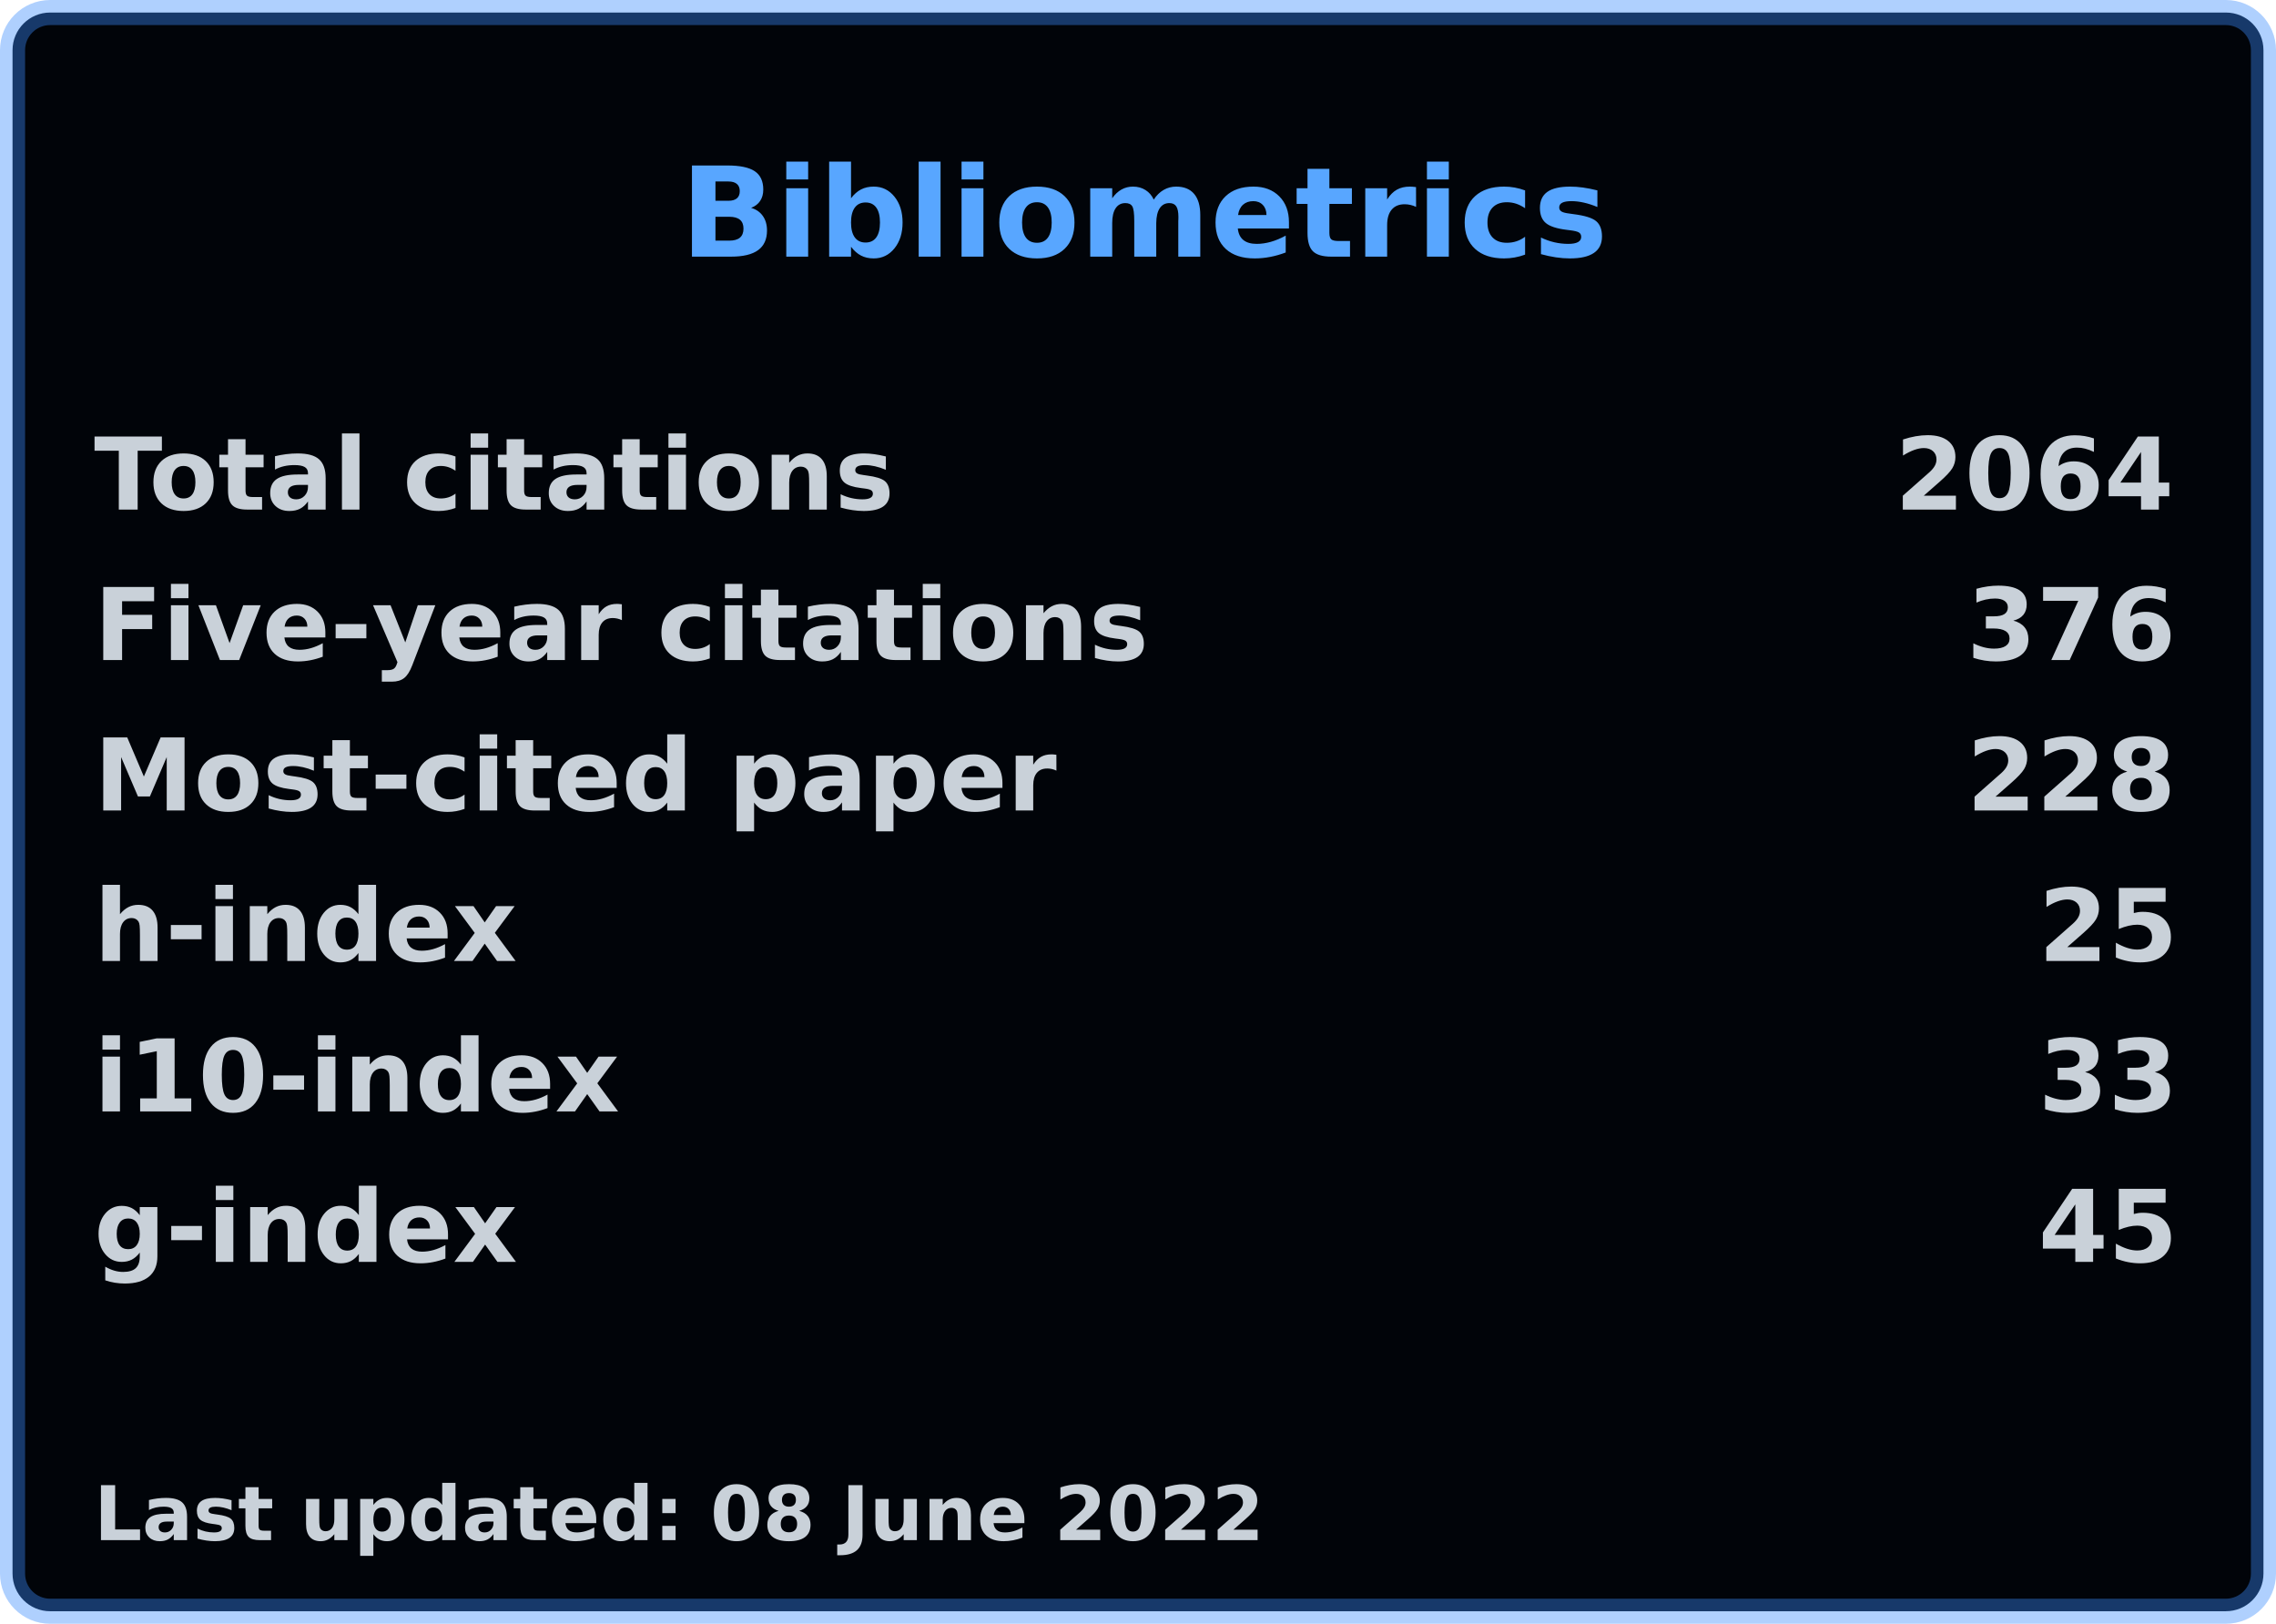
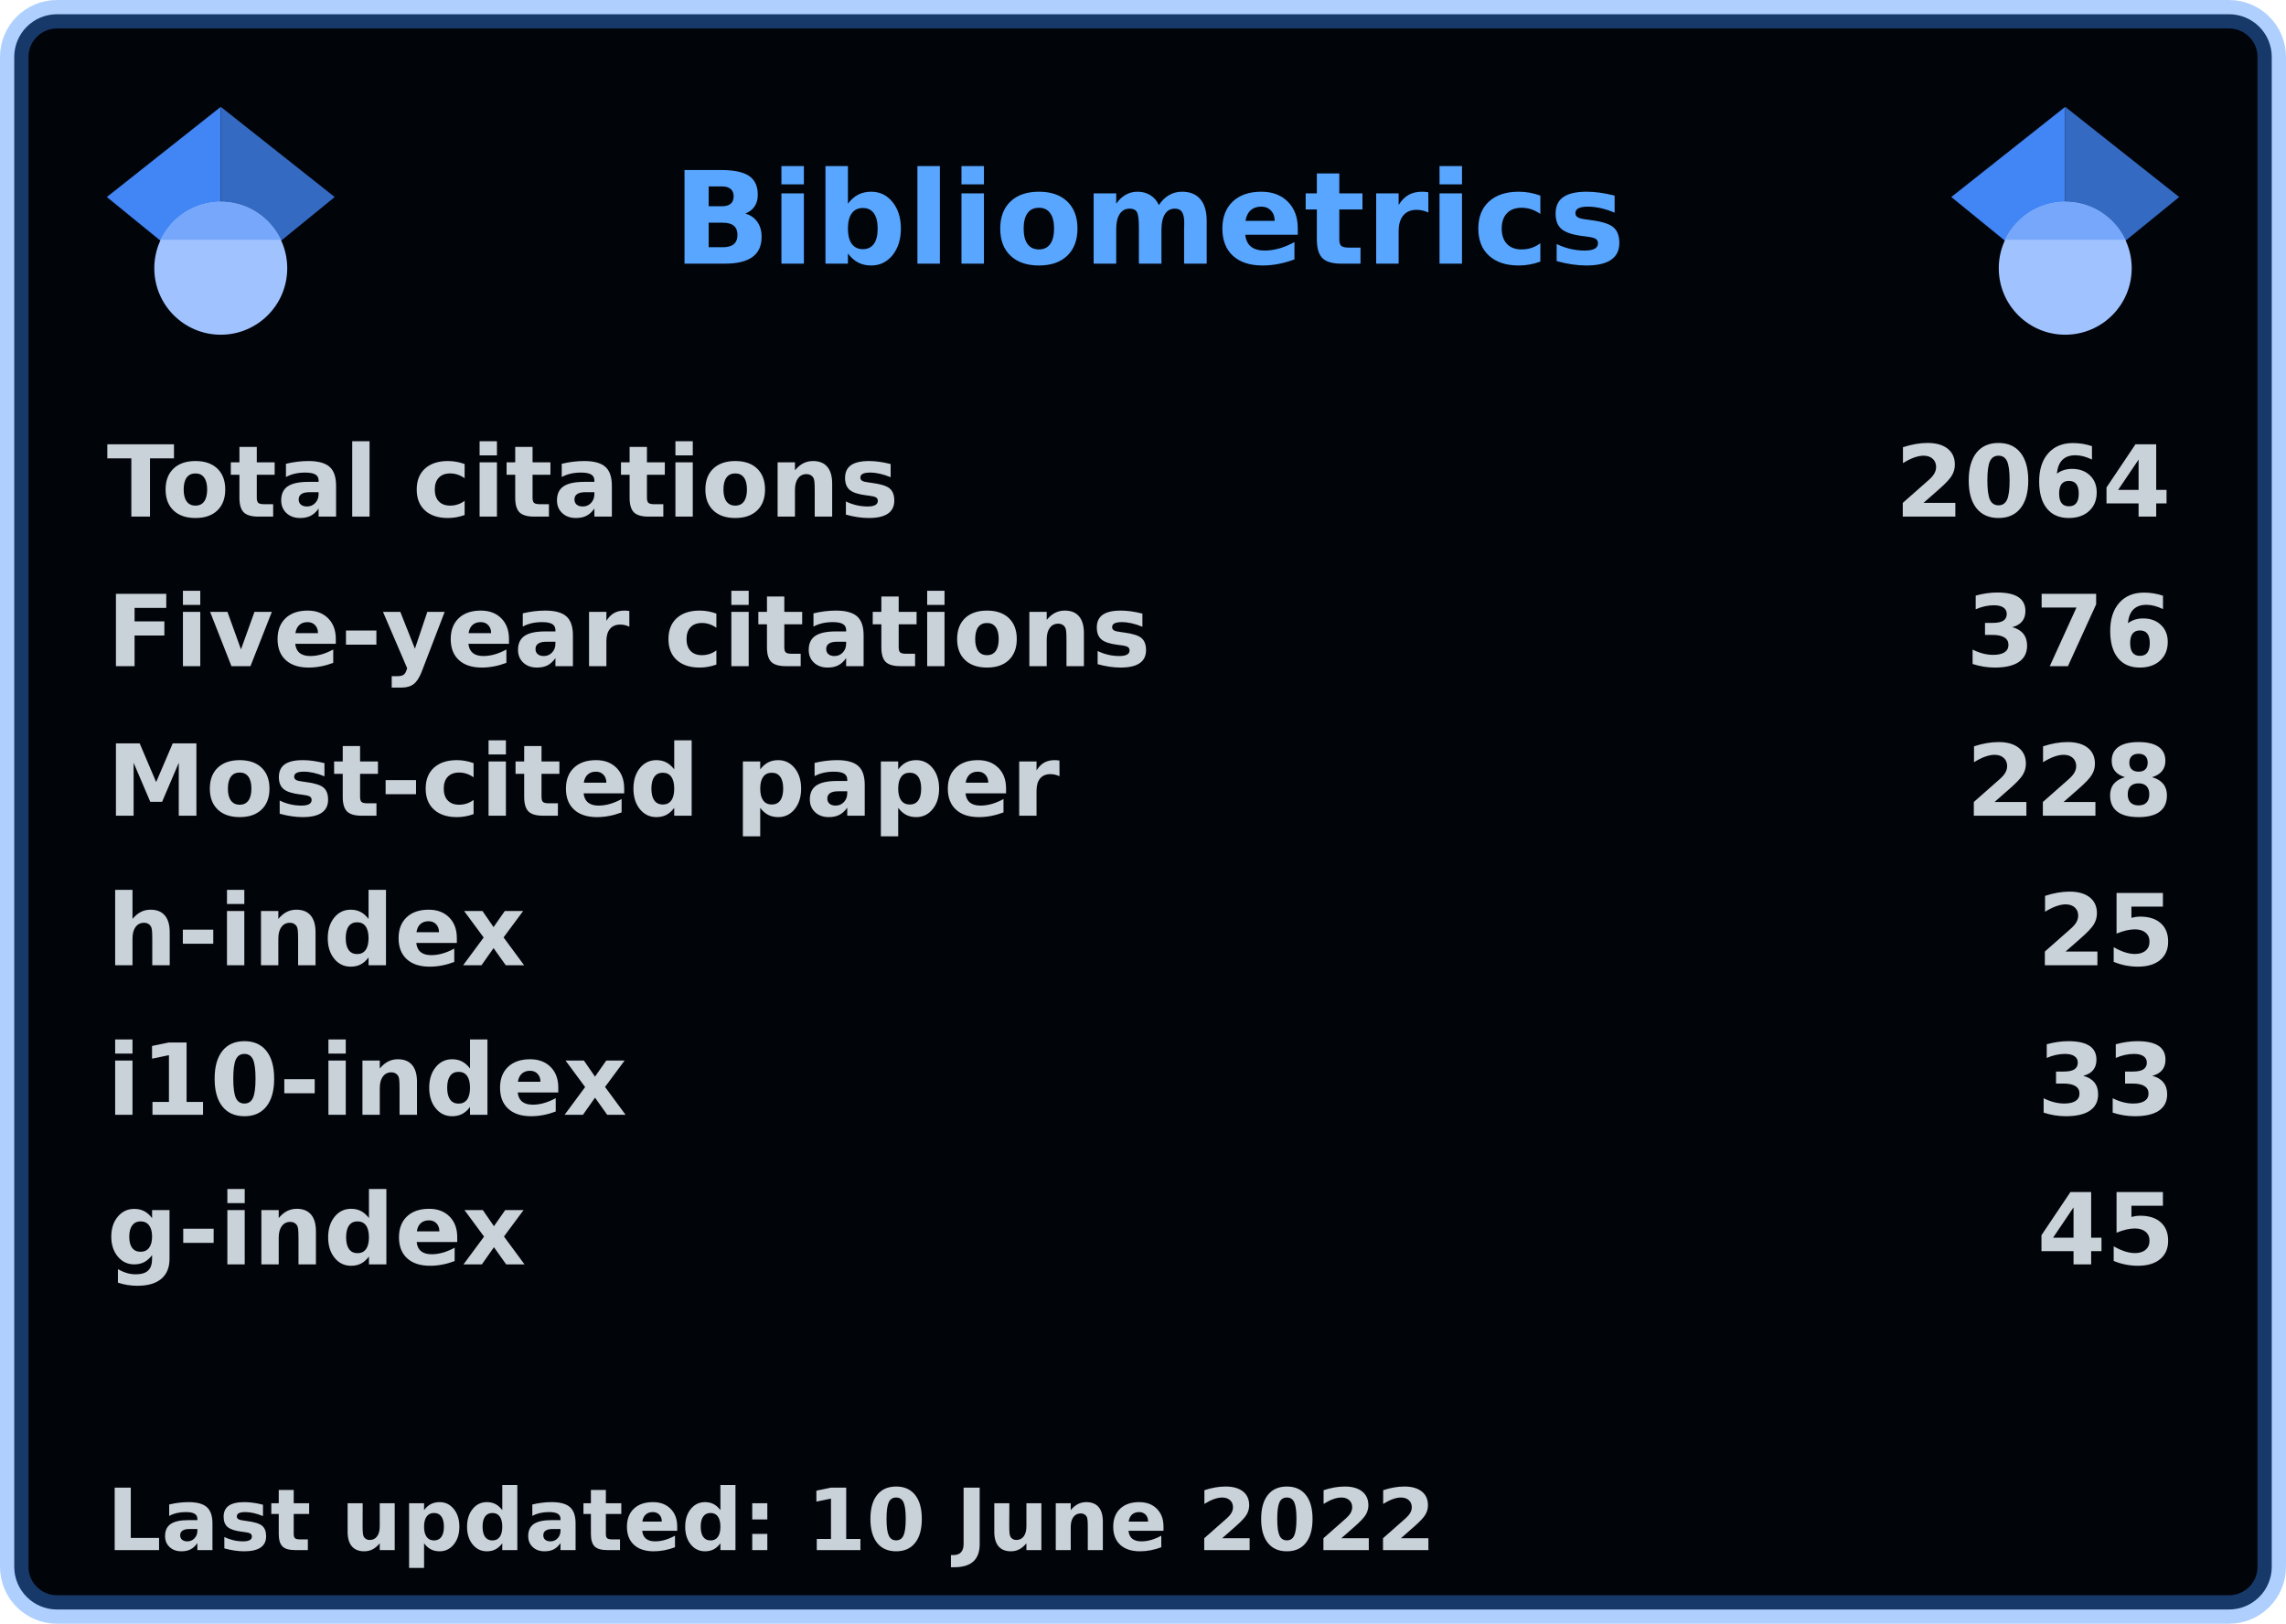
- <svg xmlns="http://www.w3.org/2000/svg" width="363" height="259" viewBox="0 0 363 259" lang="en" xml:lang="en">
-   <rect x="2" y="2" stroke-width="4" rx="6" width="359" height="255" stroke="rgba(56,139,253,0.4)" fill="#010409" />
+ <svg xmlns="http://www.w3.org/2000/svg" width="321" height="228" viewBox="0 0 321 228" lang="en" xml:lang="en">
+   <rect x="2" y="2" stroke-width="4" rx="6" width="317" height="224" stroke="rgba(56,139,253,0.4)" fill="#010409" />
  <g font-weight="600" font-size="110pt" font-family="Verdana,Geneva,DejaVu Sans,sans-serif" text-rendering="geometricPrecision">
-     <text x="798" y="301" lengthAdjust="spacingAndGlyphs" textLength="1074" transform="scale(0.136)" fill="#58a6ff">Bibliometrics</text>
+     <text x="768" y="301" lengthAdjust="spacingAndGlyphs" textLength="1074" transform="scale(0.123)" fill="#58a6ff">Bibliometrics</text>
    <g fill="#c9d1d9">
-       <g transform="translate(15, 67)">
-         <g transform="scale(0.109)">
-           <text lengthAdjust="spacingAndGlyphs" textLength="1170" x="0" y="131">Total citations</text>
-           <text lengthAdjust="spacingAndGlyphs" textLength="420" x="2635" y="131">2064</text>
+       <g transform="translate(15, 60)">
+         <g transform="scale(0.095)">
+           <text lengthAdjust="spacingAndGlyphs" textLength="1170" x="0" y="132">Total citations</text>
+           <text lengthAdjust="spacingAndGlyphs" textLength="420" x="2643" y="132">2064</text>
        </g>
      </g>
-       <g transform="translate(15, 91)">
-         <g transform="scale(0.109)">
-           <text lengthAdjust="spacingAndGlyphs" textLength="1524" x="0" y="131">Five-year citations</text>
-           <text lengthAdjust="spacingAndGlyphs" textLength="315" x="2740" y="131">376</text>
+       <g transform="translate(15, 81)">
+         <g transform="scale(0.095)">
+           <text lengthAdjust="spacingAndGlyphs" textLength="1524" x="0" y="132">Five-year citations</text>
+           <text lengthAdjust="spacingAndGlyphs" textLength="315" x="2748" y="132">376</text>
        </g>
      </g>
-       <g transform="translate(15, 115)">
-         <g transform="scale(0.109)">
-           <text lengthAdjust="spacingAndGlyphs" textLength="1395" x="0" y="131">Most-cited paper</text>
-           <text lengthAdjust="spacingAndGlyphs" textLength="315" x="2740" y="131">228</text>
+       <g transform="translate(15, 102)">
+         <g transform="scale(0.095)">
+           <text lengthAdjust="spacingAndGlyphs" textLength="1395" x="0" y="132">Most-cited paper</text>
+           <text lengthAdjust="spacingAndGlyphs" textLength="315" x="2748" y="132">228</text>
        </g>
      </g>
-       <g transform="translate(15, 139)">
-         <g transform="scale(0.109)">
-           <text lengthAdjust="spacingAndGlyphs" textLength="621" x="0" y="131">h-index</text>
-           <text lengthAdjust="spacingAndGlyphs" textLength="210" x="2845" y="131">25</text>
+       <g transform="translate(15, 123)">
+         <g transform="scale(0.095)">
+           <text lengthAdjust="spacingAndGlyphs" textLength="621" x="0" y="132">h-index</text>
+           <text lengthAdjust="spacingAndGlyphs" textLength="210" x="2853" y="132">25</text>
        </g>
      </g>
-       <g transform="translate(15, 163)">
-         <g transform="scale(0.109)">
-           <text lengthAdjust="spacingAndGlyphs" textLength="772" x="0" y="131">i10-index</text>
-           <text lengthAdjust="spacingAndGlyphs" textLength="210" x="2845" y="131">33</text>
+       <g transform="translate(15, 144)">
+         <g transform="scale(0.095)">
+           <text lengthAdjust="spacingAndGlyphs" textLength="772" x="0" y="132">i10-index</text>
+           <text lengthAdjust="spacingAndGlyphs" textLength="210" x="2853" y="132">33</text>
        </g>
      </g>
-       <g transform="translate(15, 187)">
-         <g transform="scale(0.109)">
-           <text lengthAdjust="spacingAndGlyphs" textLength="621" x="0" y="131">g-index</text>
-           <text lengthAdjust="spacingAndGlyphs" textLength="210" x="2845" y="131">45</text>
+       <g transform="translate(15, 165)">
+         <g transform="scale(0.095)">
+           <text lengthAdjust="spacingAndGlyphs" textLength="621" x="0" y="132">g-index</text>
+           <text lengthAdjust="spacingAndGlyphs" textLength="210" x="2853" y="132">45</text>
        </g>
      </g>
-       <g transform="translate(15, 235)">
+       <g transform="translate(15, 207)">
        <g transform="scale(0.082)">
-           <text lengthAdjust="spacingAndGlyphs" textLength="2279" x="0" y="130">Last updated: 08 June 2022</text>
+           <text lengthAdjust="spacingAndGlyphs" textLength="2279" x="0" y="130">Last updated: 10 June 2022</text>
        </g>
      </g>
+       <svg x="15" y="15" width="32" height="32" viewBox="0 0 512 512">
+         <path fill="#4285f4" d="M256 411.12L0 202.667 256 0z" />
+         <path fill="#356ac3" d="M256 411.12l256-208.453L256 0z" />
+         <circle fill="#a0c3ff" cx="256" cy="362.667" r="149.333" />
+         <path fill="#76a7fa" d="M121.037 298.667c23.968-50.453 75.392-85.334 134.963-85.334s110.995 34.881 134.963 85.334H121.037z" />
+       </svg>
+       <svg x="274" y="15" width="32" height="32" viewBox="0 0 512 512">
+         <path fill="#4285f4" d="M256 411.12L0 202.667 256 0z" />
+         <path fill="#356ac3" d="M256 411.12l256-208.453L256 0z" />
+         <circle fill="#a0c3ff" cx="256" cy="362.667" r="149.333" />
+         <path fill="#76a7fa" d="M121.037 298.667c23.968-50.453 75.392-85.334 134.963-85.334s110.995 34.881 134.963 85.334H121.037z" />
+       </svg>
    </g>
  </g>
</svg>
